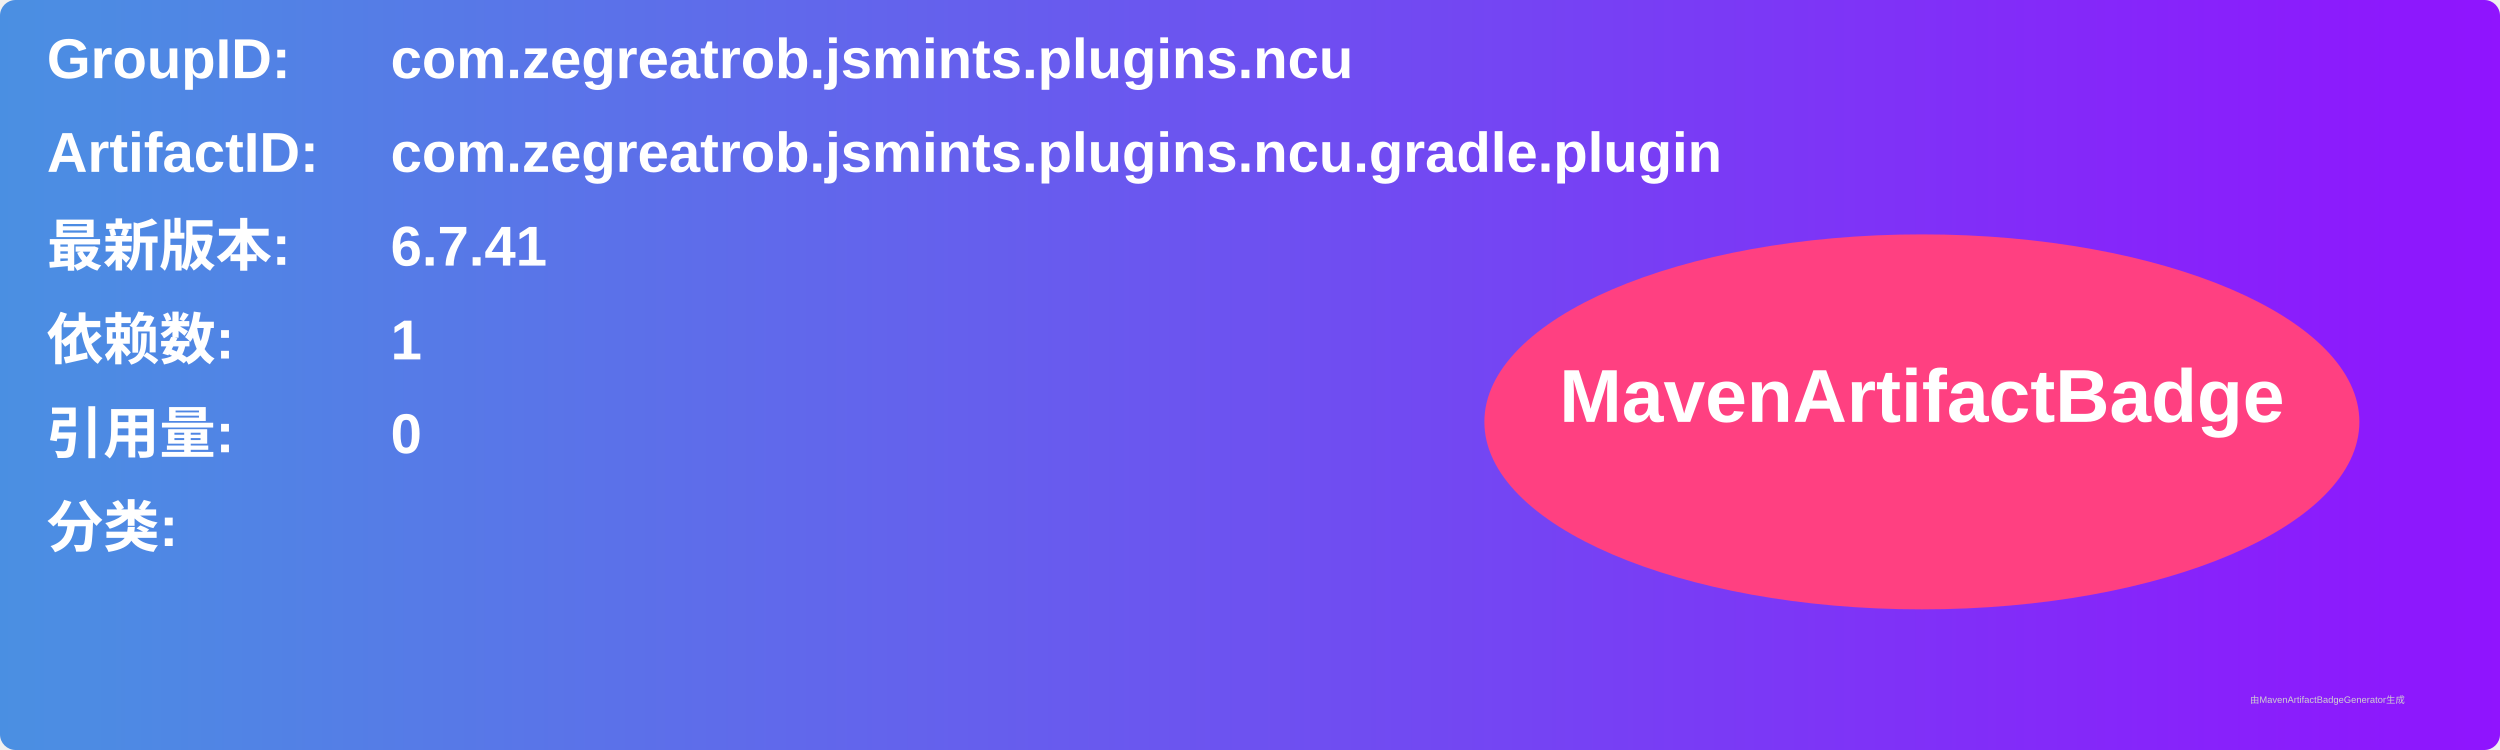
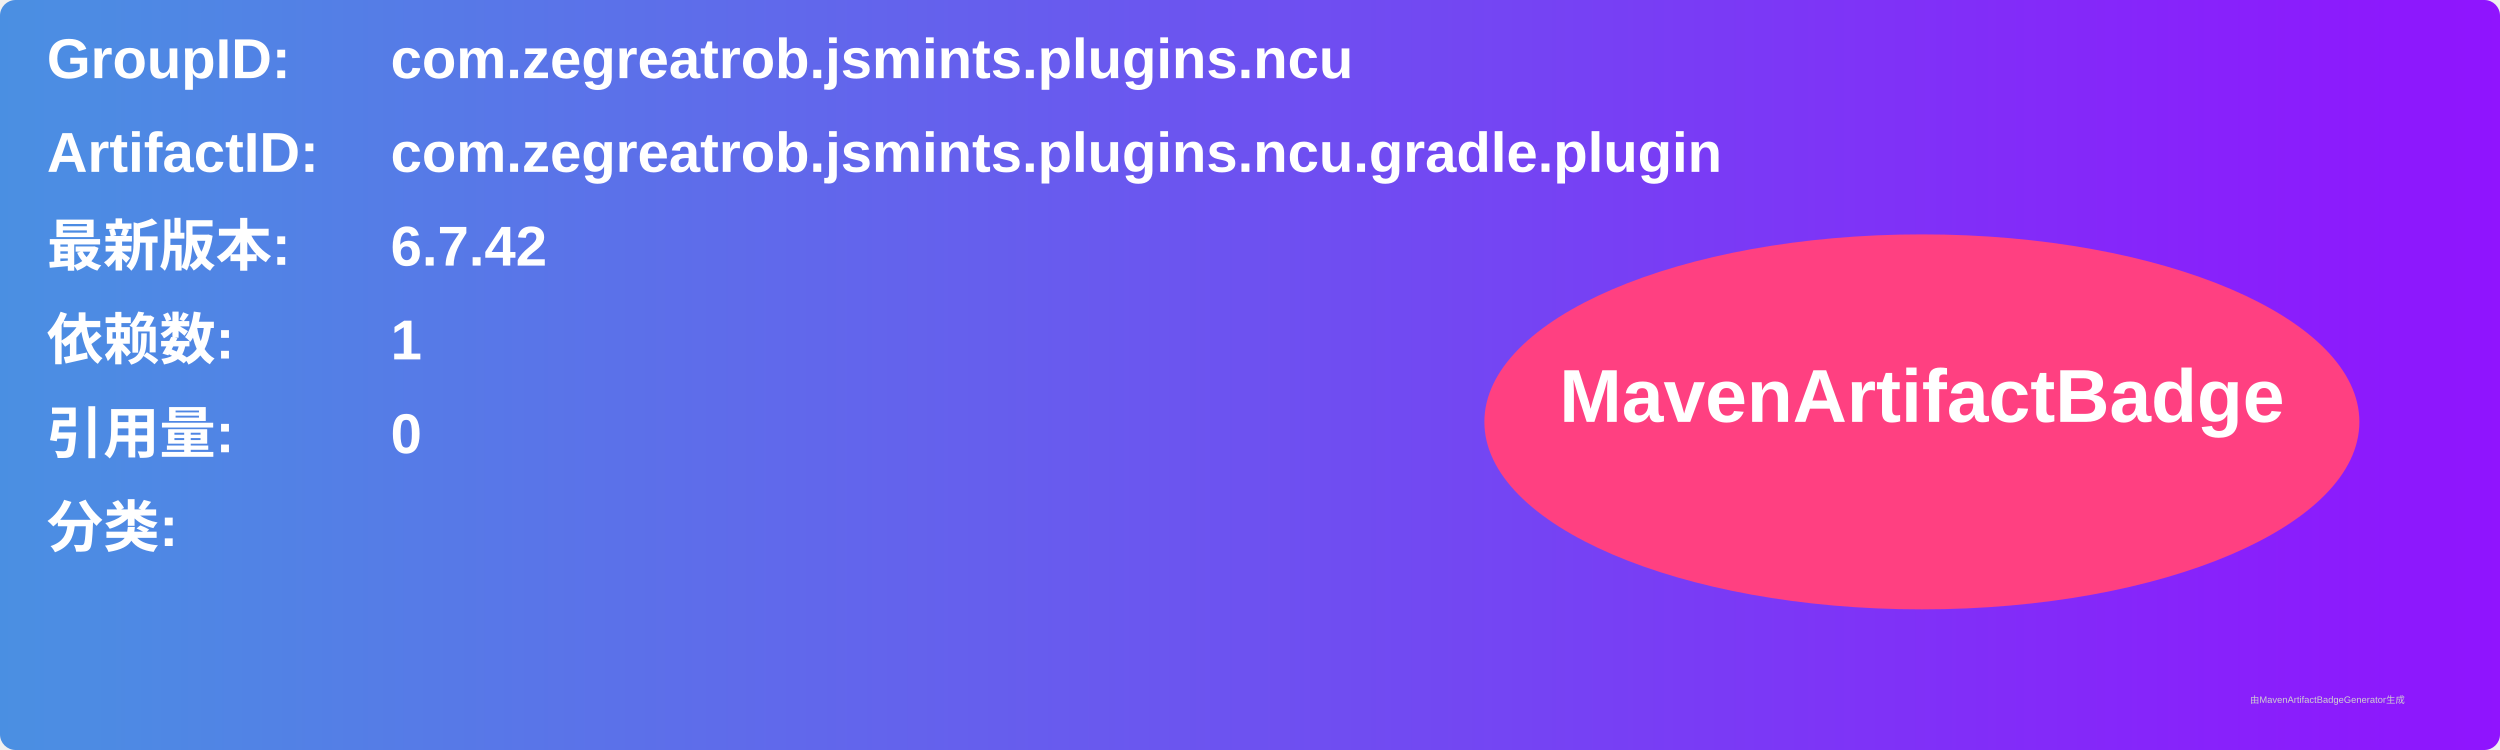
<svg xmlns="http://www.w3.org/2000/svg" width="800" height="240" viewBox="0 0 800 240">
  <linearGradient id="grad" x1="0%" y1="0%" x2="100%" y2="0%">
    <stop offset="0%" stop-color="#4a90e2" />
    <stop offset="100%" stop-color="#9013fe" />
  </linearGradient>
  <rect width="100%" height="100%" rx="5" ry="5" fill="url(#grad)" />
  <g transform="translate(15, 15)">
    <text x="0" y="10" font-family="Arial" font-size="18" fill="white" font-weight="bold" width="260">GroupID:</text>
    <text x="110" y="10" font-family="Arial" font-size="18" fill="white" font-weight="bold" width="460">com.zegreatrob.jsmints.plugins.ncu</text>
    <text x="0" y="40" font-family="Arial" font-size="18" fill="white" font-weight="bold" width="260">ArtifactID:</text>
    <text x="110" y="40" font-family="Arial" font-size="18" fill="white" font-weight="bold" width="460">com.zegreatrob.jsmints.plugins.ncu.gradle.plugin</text>
    <text x="0" y="70" font-family="Arial" font-size="18" fill="white" font-weight="bold">最新版本:</text>
    <text x="110" y="70" font-family="Arial" font-size="18" fill="white" font-weight="bold">
-       <tspan font-weight="bold">6.7.41</tspan>
+       <tspan font-weight="bold">6.7.42</tspan>
    </text>
    <text x="0" y="100" font-family="Arial" font-size="18" fill="white" font-weight="bold">依赖数: </text>
    <text x="110" y="100" font-family="Arial" font-size="18" fill="white">
      <tspan font-weight="bold">1</tspan>
    </text>
    <text x="0" y="130" font-family="Arial" font-size="18" fill="white" font-weight="bold">引用量: </text>
    <text x="110" y="130" font-family="Arial" font-size="18" fill="white">
      <tspan font-weight="bold">0</tspan>
    </text>
    <text x="0" y="160" font-family="Arial" font-size="18" fill="white" font-weight="bold">分类:</text>
    <text x="10" y="190" font-family="Arial" font-size="10" fill="white">
      <tspan font-weight="bold" />
    </text>
    <ellipse cx="600" cy="120" rx="140" ry="60" fill="#ff4081" />
    <text x="600" y="120" text-anchor="middle" font-family="Arial" font-size="24" fill="white" font-weight="bold">MavenArtifactBadge</text>
  </g>
  <text x="720" y="225" font-family="Arial" font-size="3" fill="#d0d0d0">由MavenArtifactBadgeGenerator生成</text>
</svg>
